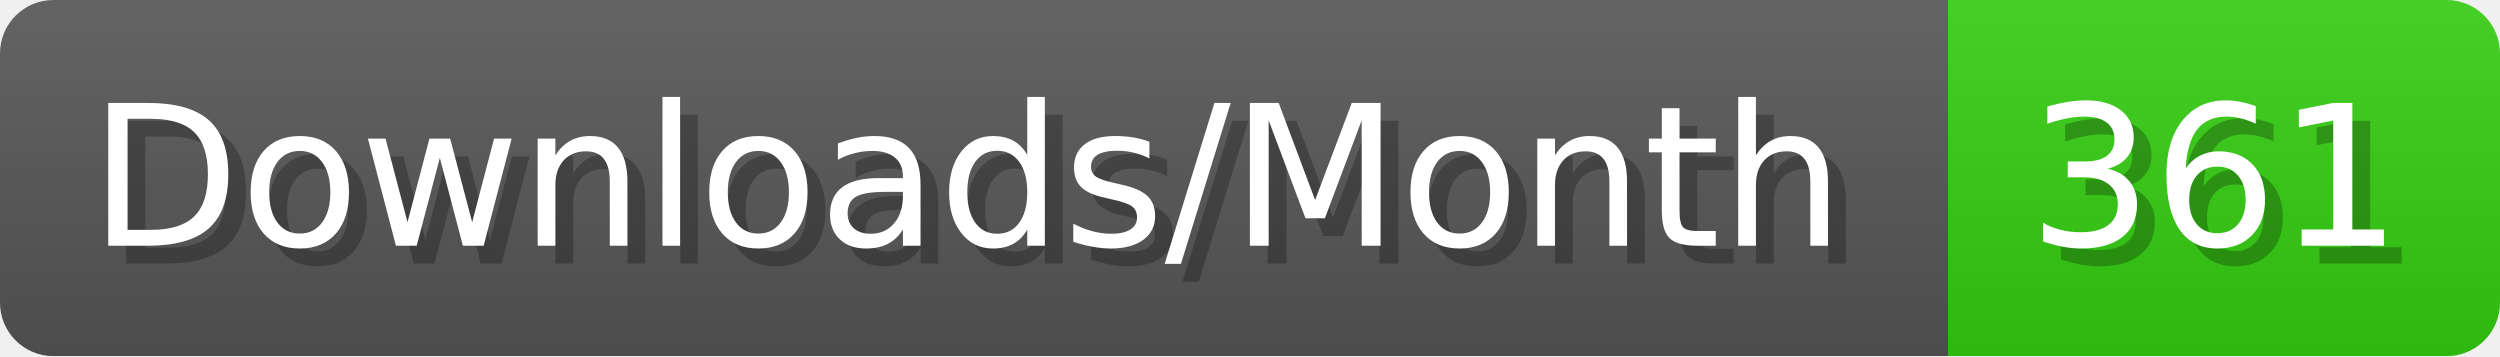
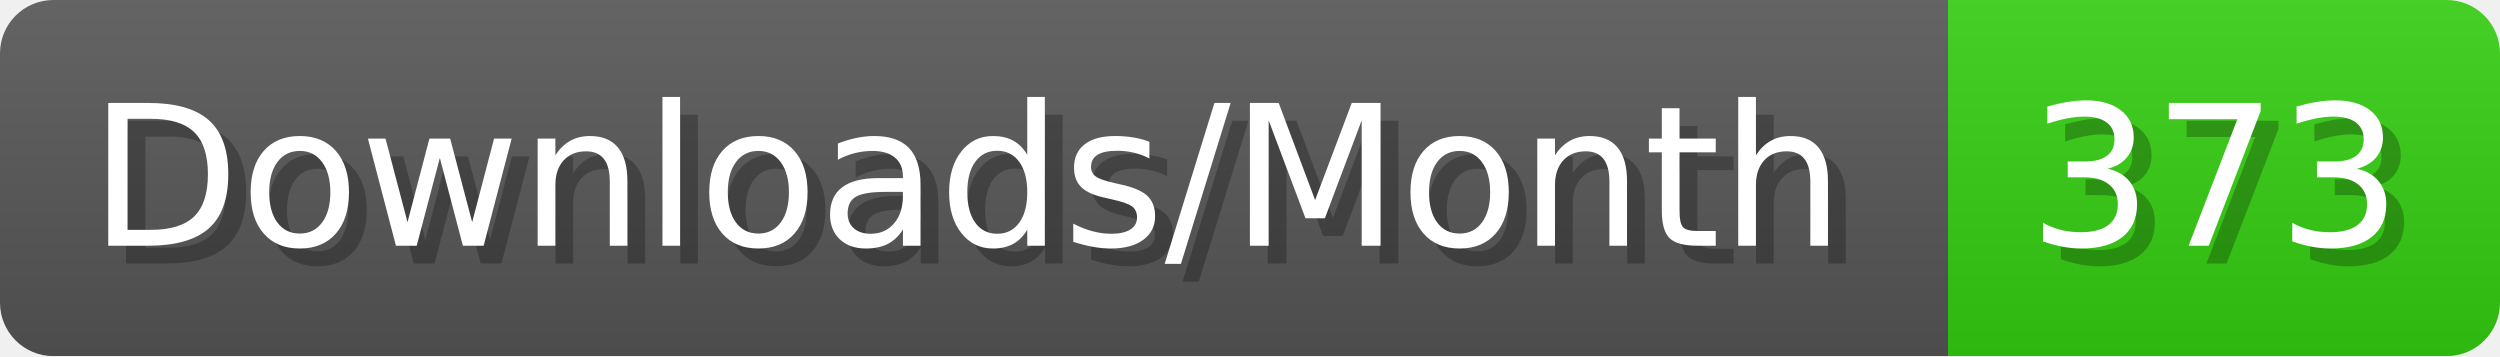
- <svg xmlns="http://www.w3.org/2000/svg" width="140.4" height="20" viewBox="0 0 1404 200" role="img" aria-label="Downloads/Month: 361">
+ <svg xmlns="http://www.w3.org/2000/svg" width="140.4" height="20" viewBox="0 0 1404 200" role="img" aria-label="Downloads/Month: 373">
  <linearGradient id="YlXUI" x2="0" y2="100%">
    <stop offset="0" stop-opacity=".1" stop-color="#EEE" />
    <stop offset="1" stop-opacity=".1" />
  </linearGradient>
  <mask id="JHhop">
    <rect width="1404" height="200" rx="30" fill="#FFF" />
  </mask>
  <g mask="url(#JHhop)">
    <rect width="1094" height="200" fill="#555" />
    <rect width="310" height="200" fill="#3C1" x="1094" />
    <rect width="1404" height="200" fill="url(#YlXUI)" />
  </g>
  <g aria-hidden="true" fill="#fff" text-anchor="start" font-family="Verdana,DejaVu Sans,sans-serif" font-size="110">
    <text x="60" y="148" textLength="994" fill="#000" opacity="0.25">Downloads/Month</text>
    <text x="50" y="138" textLength="994">Downloads/Month</text>
-     <text x="1149" y="148" textLength="210" fill="#000" opacity="0.25">361</text>
-     <text x="1139" y="138" textLength="210">361</text>
+     <text x="1149" y="148" textLength="210" fill="#000" opacity="0.25">373</text>
+     <text x="1139" y="138" textLength="210">373</text>
  </g>
</svg>
